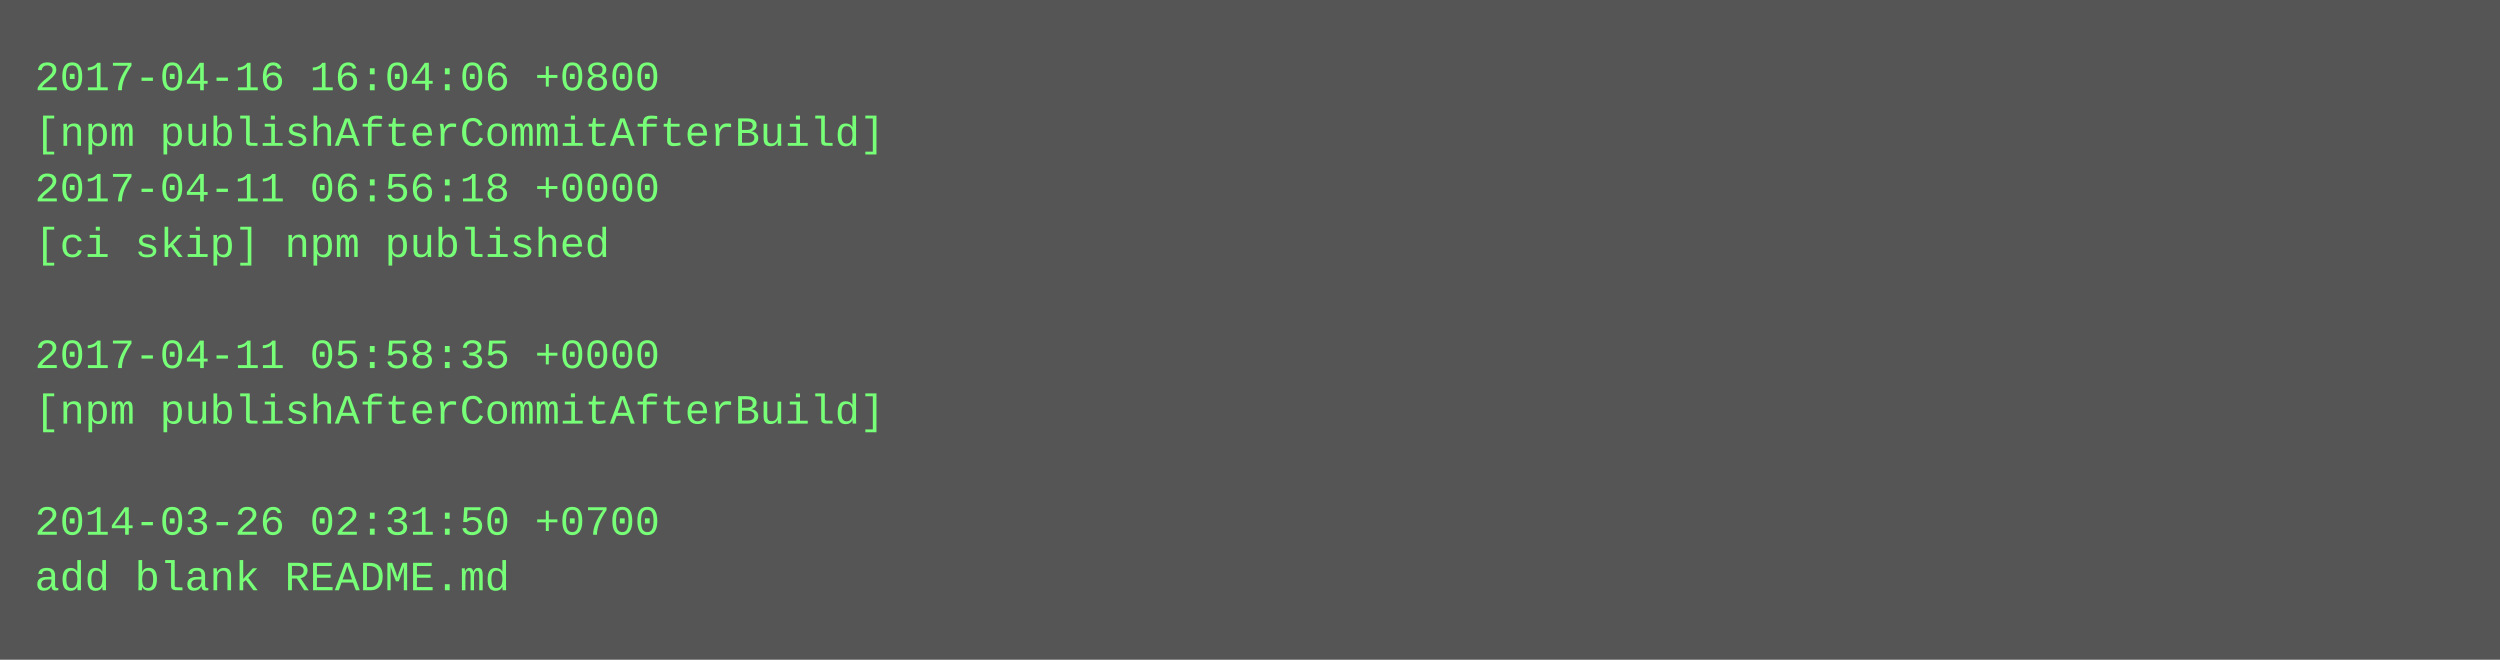
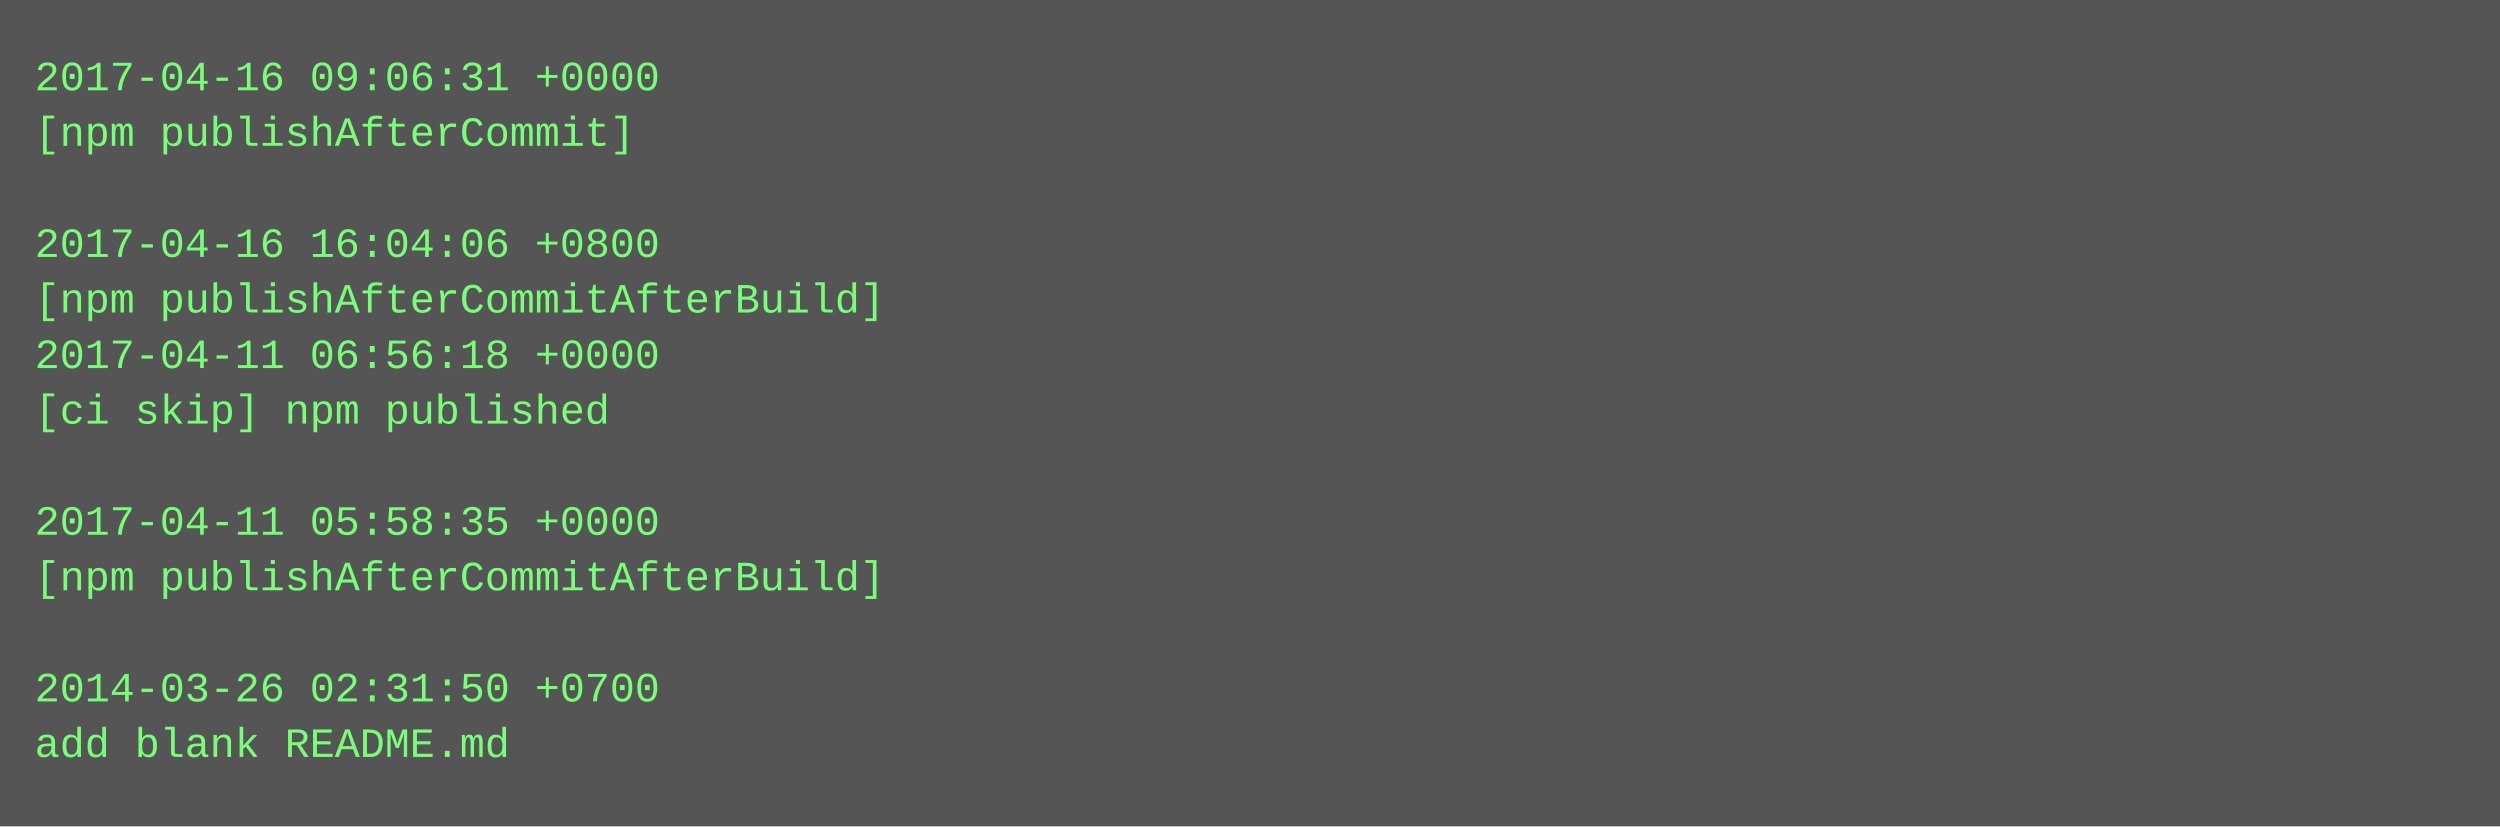
- <svg xmlns="http://www.w3.org/2000/svg" height="190" width="720">
-   <rect height="190" fill="#555" width="720" />
+ <svg xmlns="http://www.w3.org/2000/svg" height="238" width="720">
+   <rect height="238" fill="#555" width="720" />
  <text fill="#7f7" font-family="Courier New" font-size="12" xml:space="preserve">
-     <tspan x="10" y="26">2017-04-16 16:04:06 +0800</tspan>
-     <tspan x="10" y="42">[npm publishAfterCommitAfterBuild]</tspan>
-     <tspan x="10" y="58">2017-04-11 06:56:18 +0000</tspan>
-     <tspan x="10" y="74">[ci skip] npm published</tspan>
-     <tspan x="10" y="90" />
-     <tspan x="10" y="106">2017-04-11 05:58:35 +0000</tspan>
-     <tspan x="10" y="122">[npm publishAfterCommitAfterBuild]</tspan>
+     <tspan x="10" y="26">2017-04-16 09:06:31 +0000</tspan>
+     <tspan x="10" y="42">[npm publishAfterCommit]</tspan>
+     <tspan x="10" y="58" />
+     <tspan x="10" y="74">2017-04-16 16:04:06 +0800</tspan>
+     <tspan x="10" y="90">[npm publishAfterCommitAfterBuild]</tspan>
+     <tspan x="10" y="106">2017-04-11 06:56:18 +0000</tspan>
+     <tspan x="10" y="122">[ci skip] npm published</tspan>
    <tspan x="10" y="138" />
-     <tspan x="10" y="154">2014-03-26 02:31:50 +0700</tspan>
-     <tspan x="10" y="170">add blank README.md</tspan>
+     <tspan x="10" y="154">2017-04-11 05:58:35 +0000</tspan>
+     <tspan x="10" y="170">[npm publishAfterCommitAfterBuild]</tspan>
+     <tspan x="10" y="186" />
+     <tspan x="10" y="202">2014-03-26 02:31:50 +0700</tspan>
+     <tspan x="10" y="218">add blank README.md</tspan>
  </text>
</svg>
